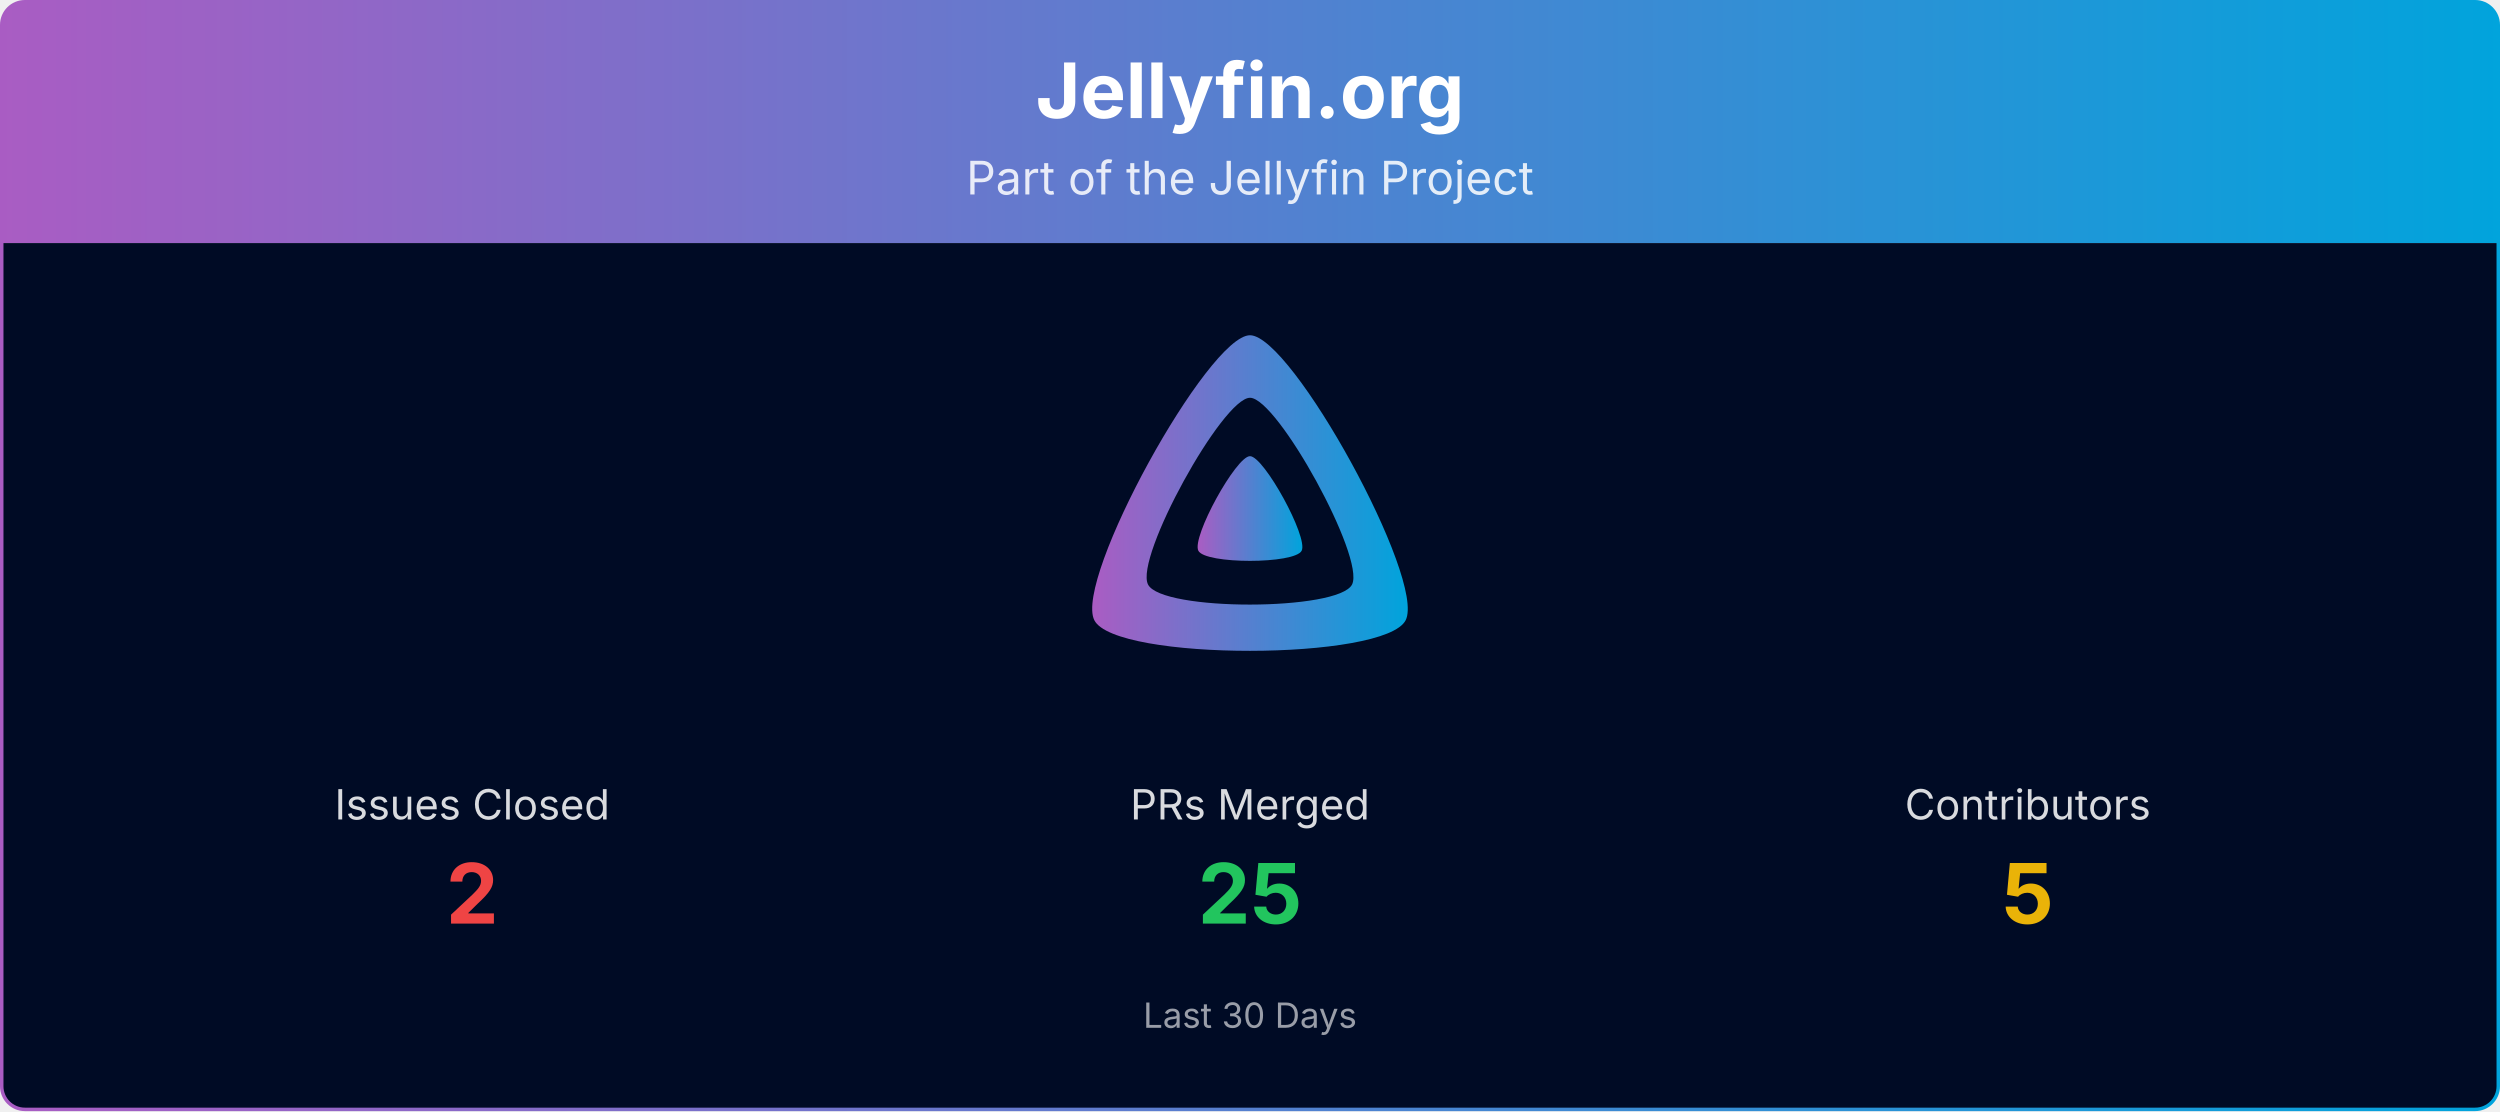
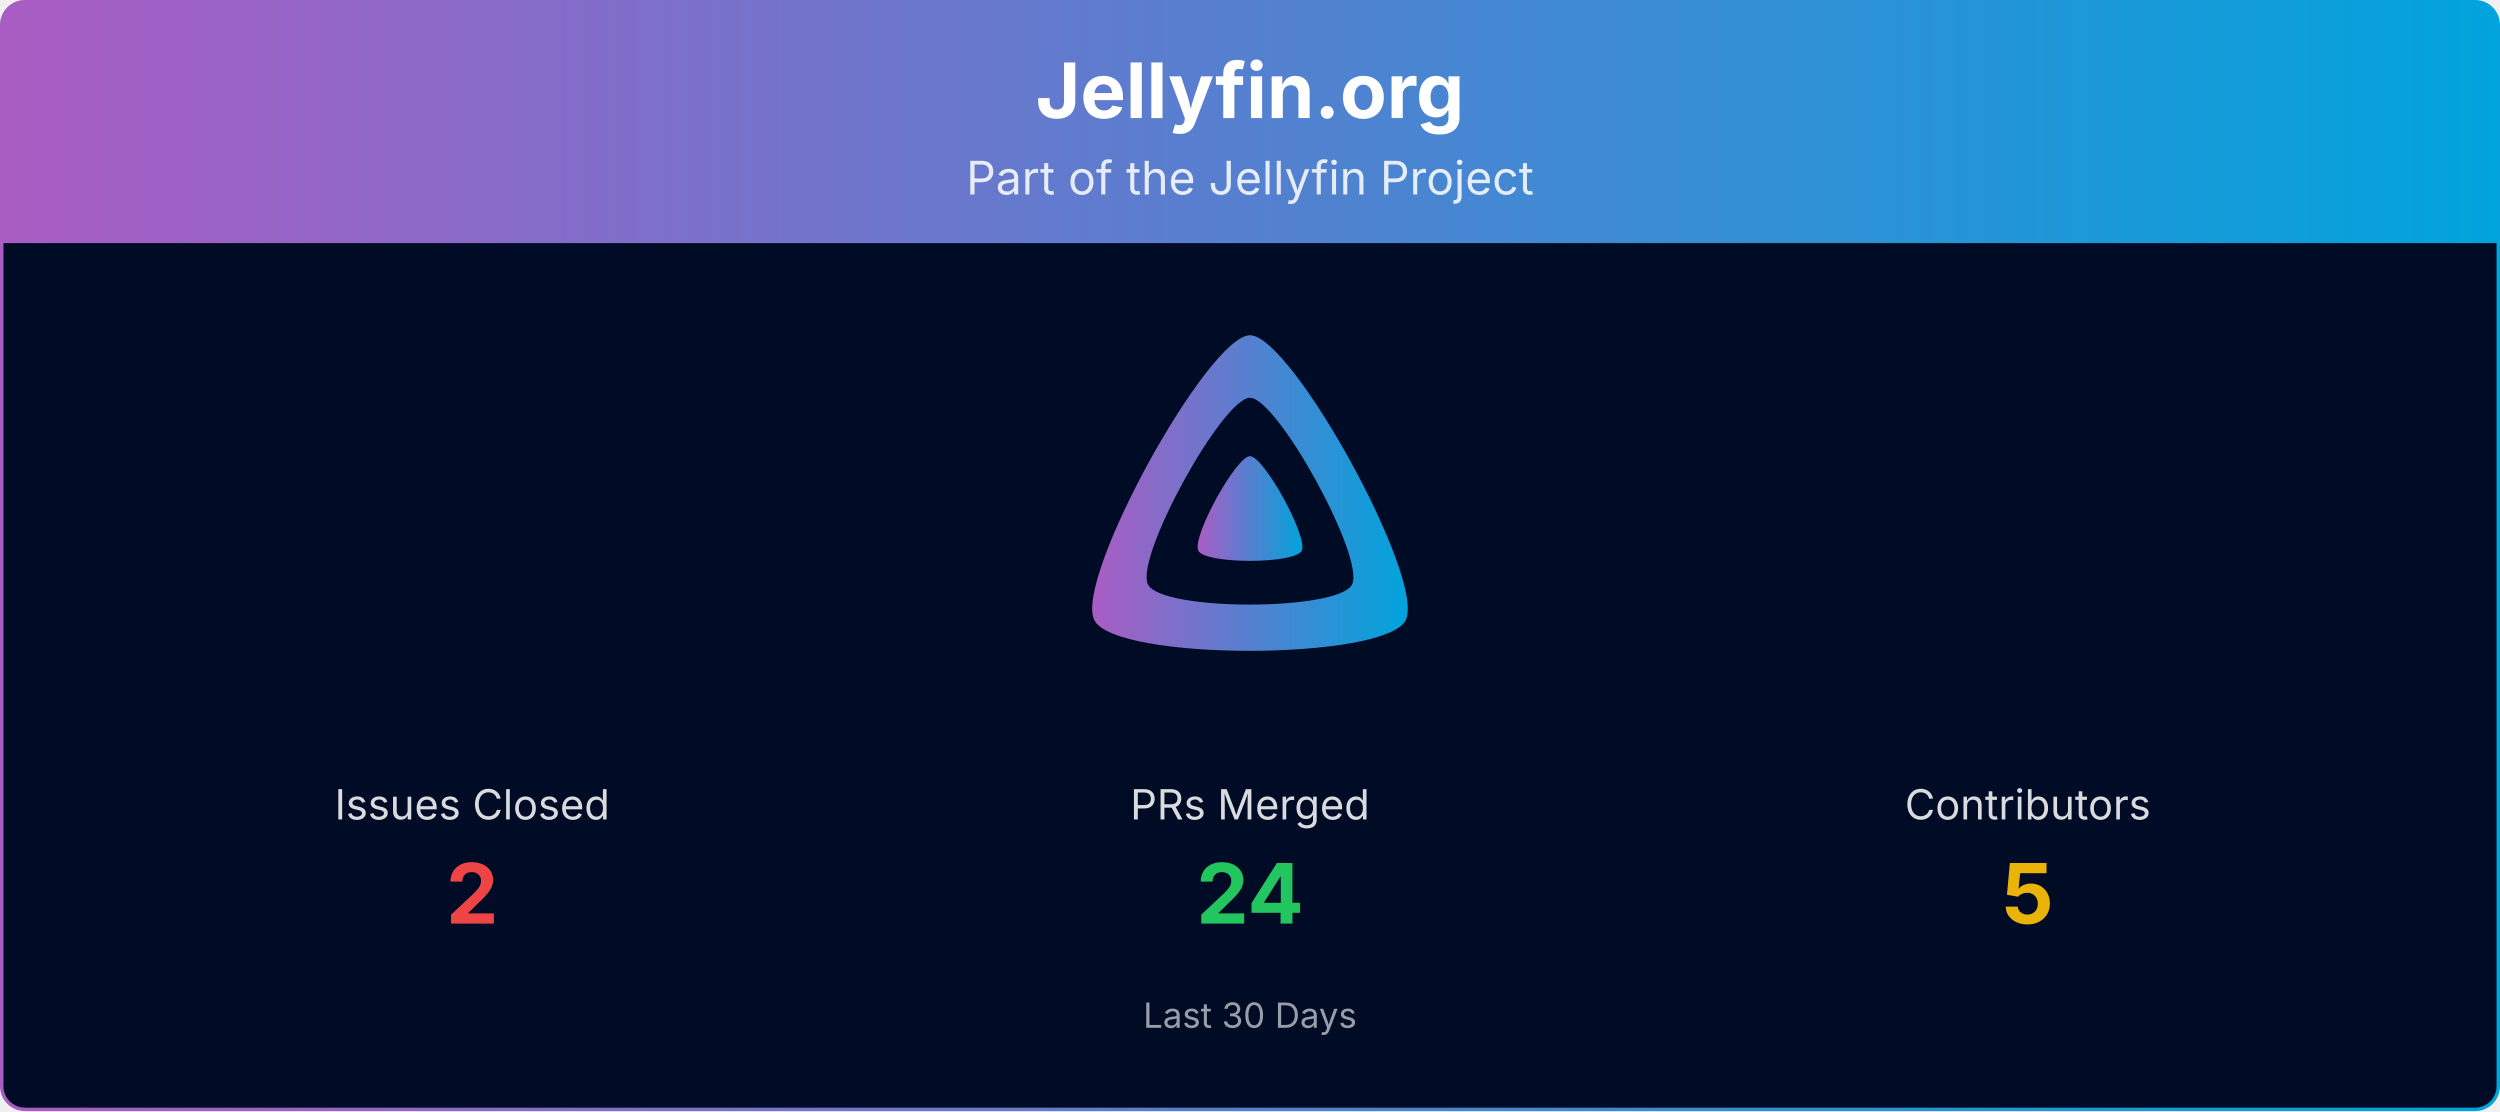
<svg xmlns="http://www.w3.org/2000/svg" viewBox="0 0 1080 480" width="100%" role="img" aria-label="Jellyfin.org">
  <defs>
    <linearGradient id="banner-jellyfin.org-grad" x1="0" y1="0" x2="1" y2="0">
      <stop offset="0%" stop-color="#AA5CC3" />
      <stop offset="100%" stop-color="#00A4DC" />
    </linearGradient>
    <clipPath id="banner-jellyfin.org-grad-clip">
      <rect x="0.75" y="0.75" width="1078.5" height="478.5" rx="10" ry="10" />
    </clipPath>
  </defs>
  <g clip-path="url(#banner-jellyfin.org-grad-clip)">
    <path d="M0.75,10.75 A10.0,10.0 0 0 1 10.75,0.75 L1069.25,0.75 A10.0,10.0 0 0 1 1079.25,10.75 L1079.25,105.00 L0.75,105.00 Z" fill="url(#banner-jellyfin.org-grad)" />
    <text x="540.0" y="51" text-anchor="middle" font-size="33" font-weight="700" font-family="Plus Jakarta Sans, system-ui, -apple-system, Segoe UI, sans-serif" fill="#ffffff">Jellyfin.org</text>
    <text x="540.0" y="84" text-anchor="middle" font-size="20" font-family="Plus Jakarta Sans, system-ui, -apple-system, Segoe UI, sans-serif" fill="#ffffff" opacity="0.85">Part of the Jellyfin Project</text>
    <rect x="0.75" y="105" width="1078.5" height="374.25" fill="#000b25" />
    <g transform="translate(465.00,138.00) scale(0.29297)">
      <path fill="url(#banner-jellyfin.org-grad)" fill-rule="evenodd" d="M256,23.3c-61.6,0-259.8,359.4-229.6,420.1s429.3,60,459.2,0S317.6,23.3,256,23.3zM406.5,390.8c-19.6,39.3-281.1,39.8-300.9,0s110.1-275.3,150.4-275.3S426.1,351.4,406.5,390.8z" />
      <path fill="url(#banner-jellyfin.org-grad)" d="M256,201.6c-20.4,0-86.2,119.3-76.2,139.4s142.5,19.9,152.4,0S276.5,201.6,256,201.6z" />
    </g>
    <text x="204.0" y="354.0" text-anchor="middle" font-size="18" font-family="Plus Jakarta Sans, system-ui, -apple-system, Segoe UI, sans-serif" fill="#ffffff" opacity="0.85">Issues Closed</text>
    <text x="204.0" y="399.0" text-anchor="middle" font-size="36" font-weight="700" font-family="Plus Jakarta Sans, system-ui, -apple-system, Segoe UI, sans-serif" fill="#ef4444">2</text>
    <text x="540.0" y="354.0" text-anchor="middle" font-size="18" font-family="Plus Jakarta Sans, system-ui, -apple-system, Segoe UI, sans-serif" fill="#ffffff" opacity="0.85">PRs Merged</text>
-     <text x="540.0" y="399.0" text-anchor="middle" font-size="36" font-weight="700" font-family="Plus Jakarta Sans, system-ui, -apple-system, Segoe UI, sans-serif" fill="#22c55e">25</text>
+     <text x="540.0" y="399.0" text-anchor="middle" font-size="36" font-weight="700" font-family="Plus Jakarta Sans, system-ui, -apple-system, Segoe UI, sans-serif" fill="#22c55e">24</text>
    <text x="876.0" y="354.0" text-anchor="middle" font-size="18" font-family="Plus Jakarta Sans, system-ui, -apple-system, Segoe UI, sans-serif" fill="#ffffff" opacity="0.85">Contributors</text>
    <text x="876.0" y="399.0" text-anchor="middle" font-size="36" font-weight="700" font-family="Plus Jakarta Sans, system-ui, -apple-system, Segoe UI, sans-serif" fill="#eab308">5</text>
    <text x="540.0" y="444.0" text-anchor="middle" font-size="15" font-family="Plus Jakarta Sans, system-ui, -apple-system, Segoe UI, sans-serif" fill="#ffffff" opacity="0.6">Last 30 Days</text>
  </g>
  <rect x="0.75" y="0.75" width="1078.5" height="478.5" rx="10" ry="10" fill="none" stroke="url(#banner-jellyfin.org-grad)" stroke-width="1.5" />
</svg>
